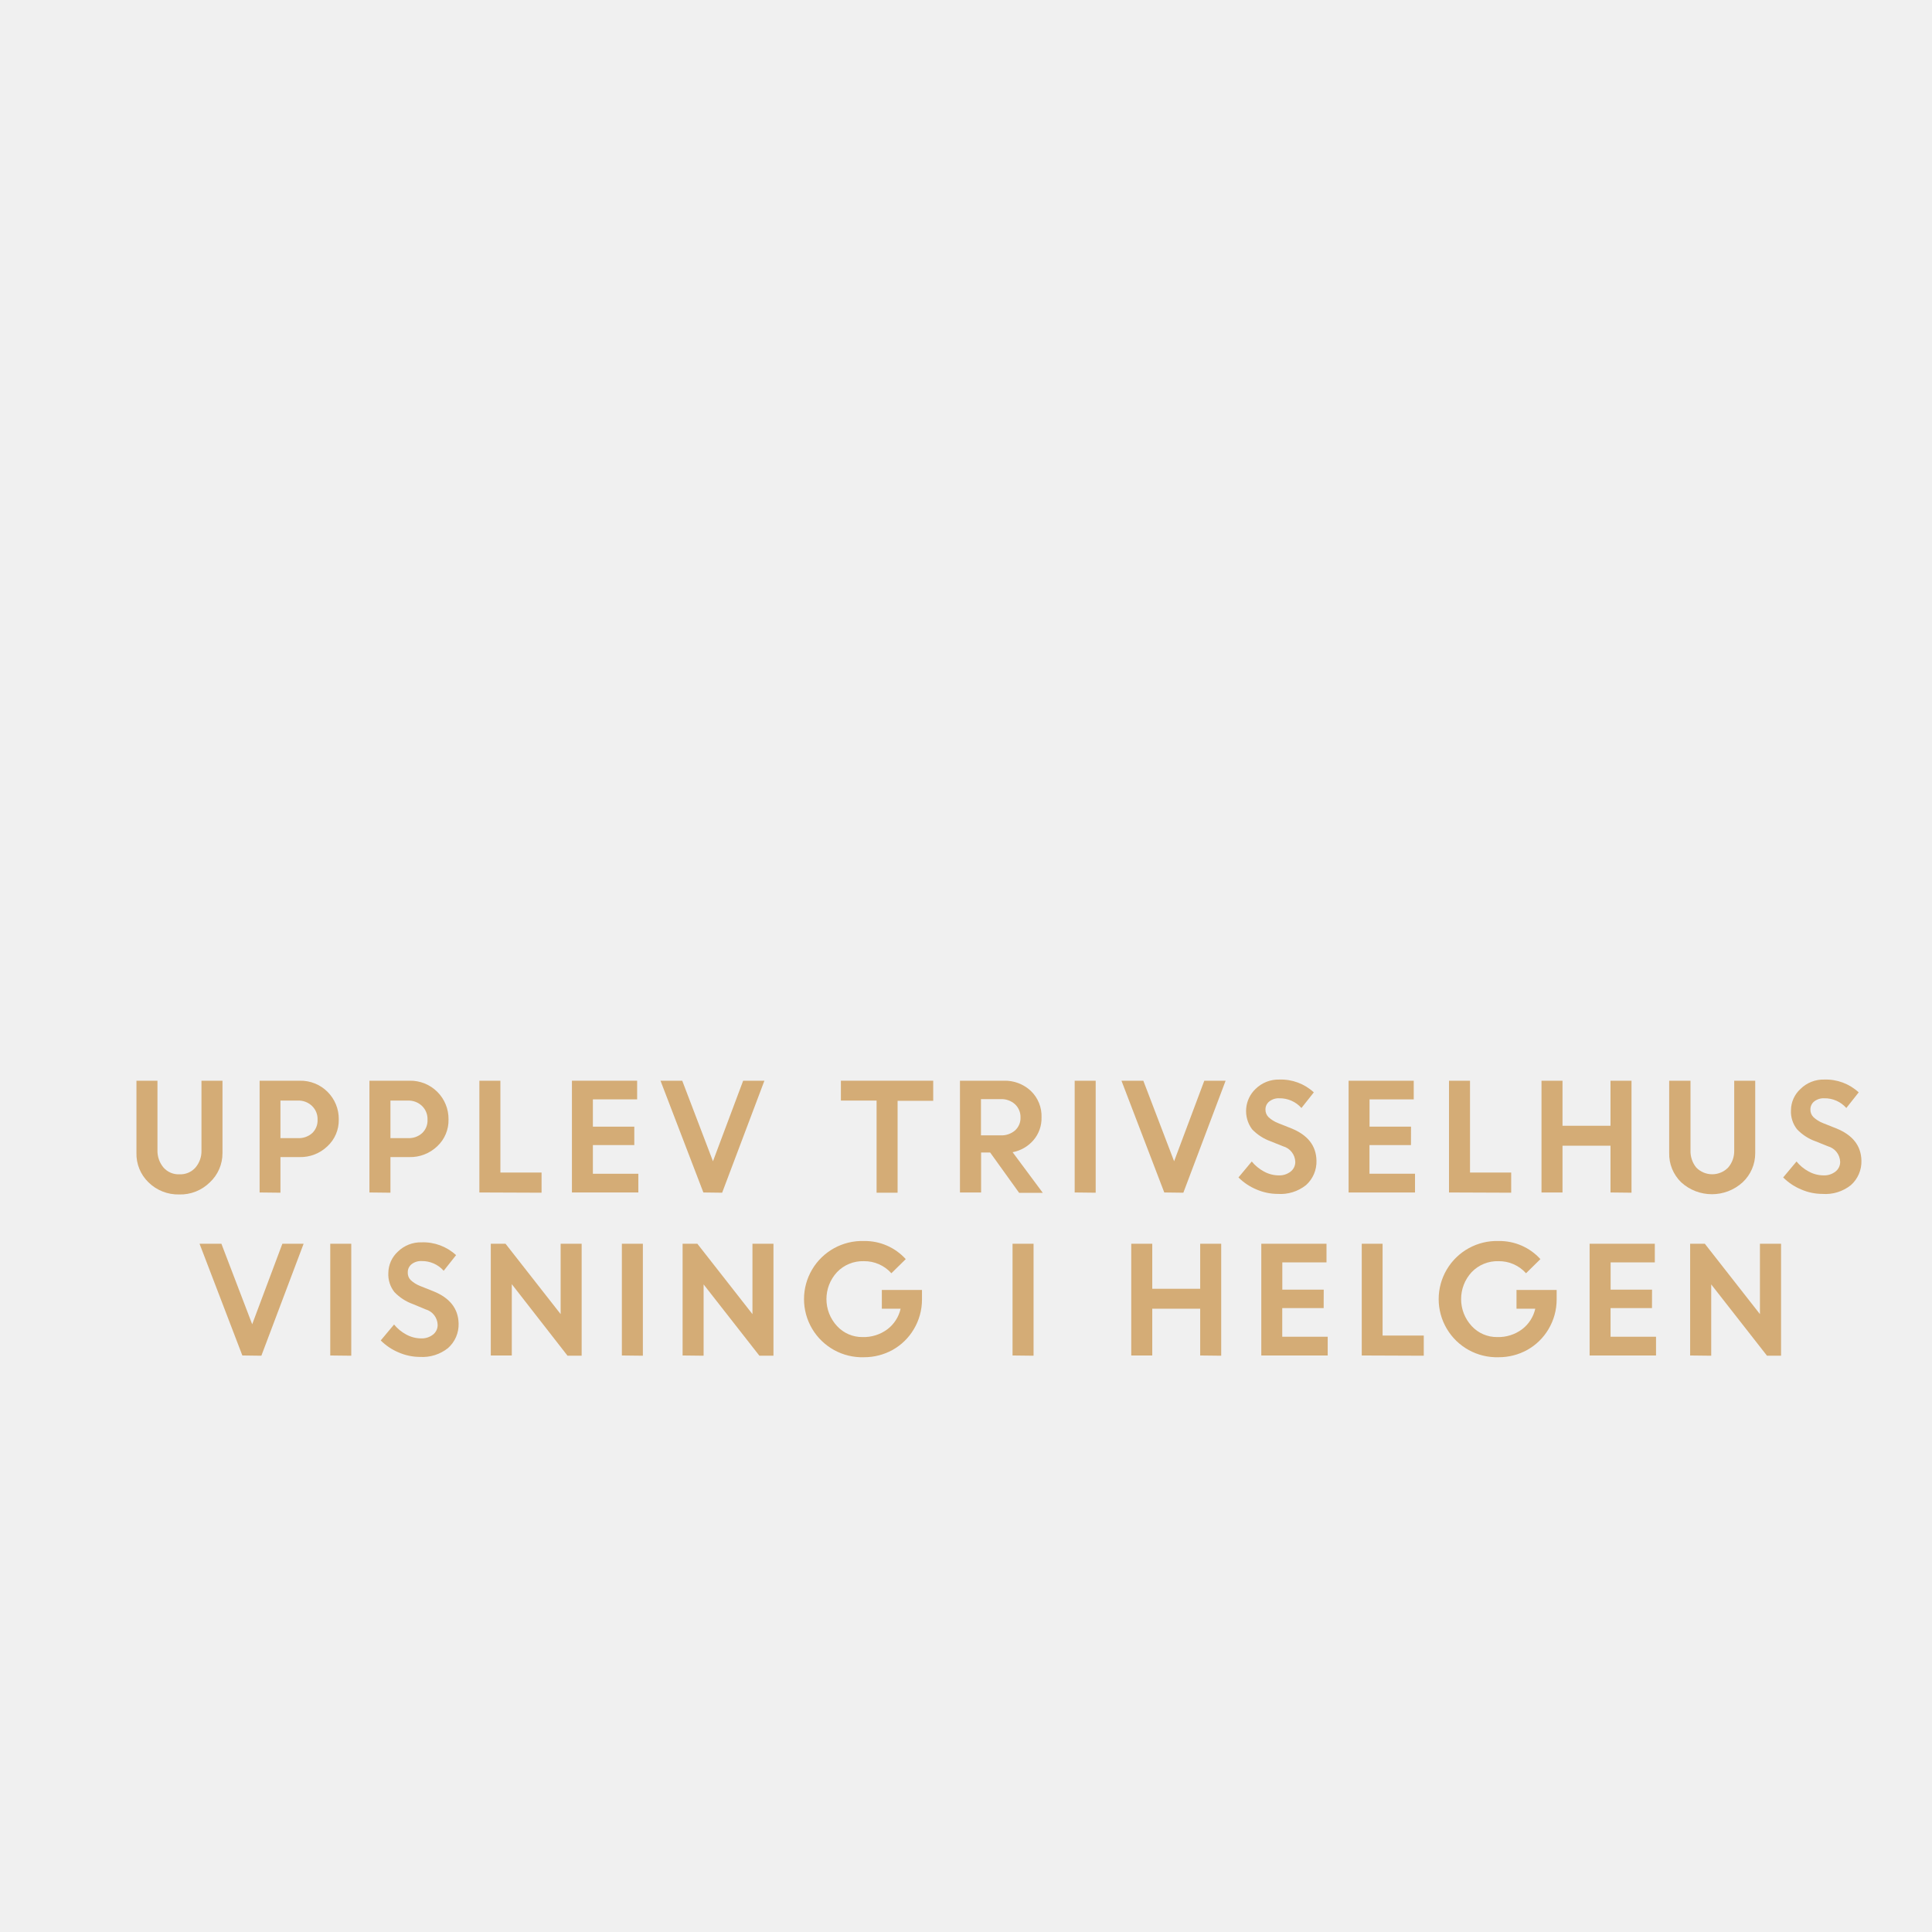
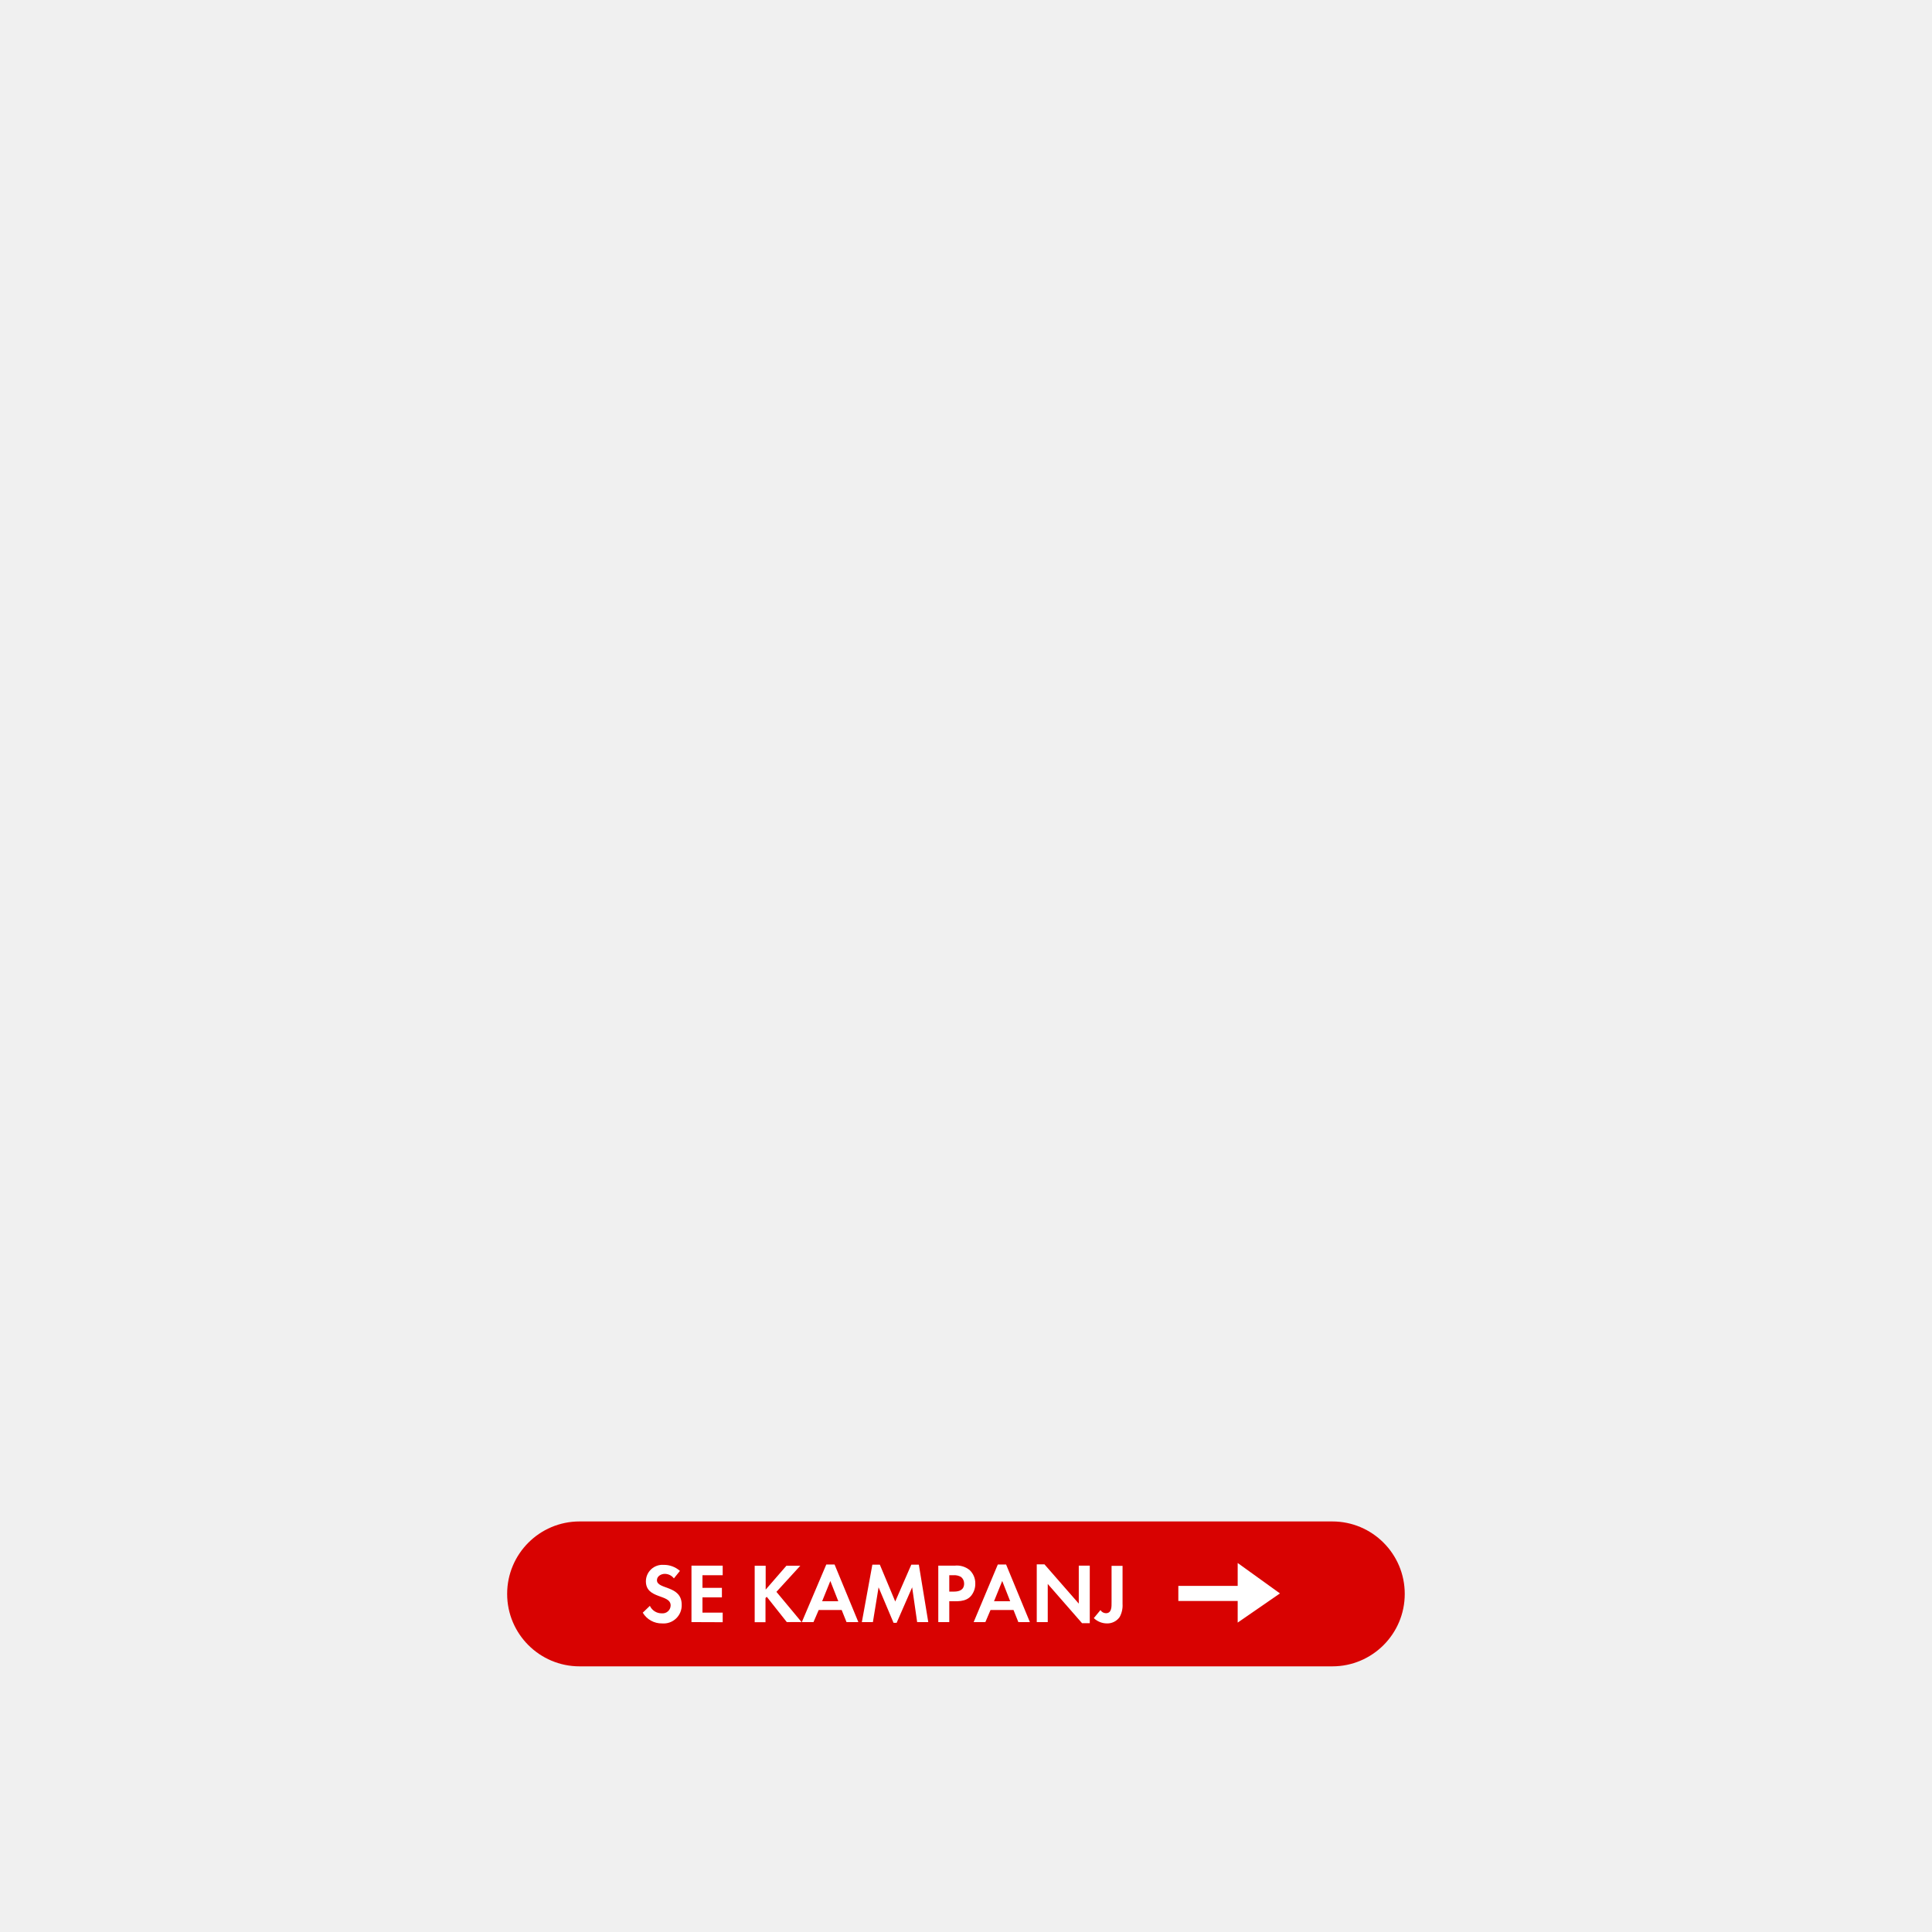
<svg xmlns="http://www.w3.org/2000/svg" id="Layer_1" data-name="Layer 1" viewBox="0 0 320 320">
  <defs>
-     <style>.cls-1{fill:#d4ac76;}</style>
+     <style>.cls-1{fill:#d80201;}.cls-2{fill:#fff;}</style>
  </defs>
-   <path class="cls-1" d="M34.75,195.84a6.92,6.92,0,0,1-5.07,2,7,7,0,0,1-5.08-2,6.55,6.55,0,0,1-2-4.91V179h3.48v11.52a4.29,4.29,0,0,0,1,2.86,3.29,3.29,0,0,0,2.65,1.12,3.31,3.31,0,0,0,2.64-1.11,4.16,4.16,0,0,0,1-2.82V179h3.48v12A6.56,6.56,0,0,1,34.75,195.84Z" />
-   <path class="cls-1" d="M43,197.51V179h6.66a6.32,6.32,0,0,1,6.45,6.41,5.86,5.86,0,0,1-1.89,4.46,6.44,6.44,0,0,1-4.62,1.78H46.45v5.9Zm6.36-15.22H46.45v6.22h2.93a3.29,3.29,0,0,0,2.33-.83,2.89,2.89,0,0,0,.89-2.22,3,3,0,0,0-.92-2.28A3.22,3.22,0,0,0,49.33,182.29Z" />
-   <path class="cls-1" d="M61.19,197.51V179h6.66a6.32,6.32,0,0,1,6.44,6.41,5.88,5.88,0,0,1-1.88,4.46,6.46,6.46,0,0,1-4.62,1.78H64.67v5.9Zm6.36-15.22H64.67v6.22H67.6a3.26,3.26,0,0,0,2.32-.83,2.86,2.86,0,0,0,.89-2.22,3,3,0,0,0-.91-2.28A3.24,3.24,0,0,0,67.55,182.29Z" />
-   <path class="cls-1" d="M79.4,197.51V179h3.48v15.21H89.7v3.34Z" />
-   <path class="cls-1" d="M105.06,189.66H98.2v4.75h7.53v3.1h-11V179h10.8v3.09H98.2v4.52h6.86Z" />
-   <path class="cls-1" d="M116.5,197.51,109.4,179H113l5.09,13.34,5-13.34h3.52l-7,18.55Z" />
-   <path class="cls-1" d="M139.28,182.29V179h15.29v3.33h-5.9v15.22h-3.48V182.29Z" />
-   <path class="cls-1" d="M159,197.51V179h7.26a6.27,6.27,0,0,1,4.47,1.68,5.78,5.78,0,0,1,1.78,4.4,5.54,5.54,0,0,1-1.33,3.76,6,6,0,0,1-3.46,2l5,6.73H168.8L164,190.89h-1.5v6.62Zm6.72-15.46h-3.24v6h3.24a3.42,3.42,0,0,0,2.41-.82,2.76,2.76,0,0,0,.9-2.14,2.9,2.9,0,0,0-.92-2.2A3.32,3.32,0,0,0,165.73,182.05Z" />
-   <path class="cls-1" d="M178,197.51V179h3.48v18.55Z" />
-   <path class="cls-1" d="M192.84,197.51,185.75,179h3.62l5.1,13.34,5-13.34H203l-7,18.55Z" />
-   <path class="cls-1" d="M211.63,197.75a8.86,8.86,0,0,1-3.5-.73,9.2,9.2,0,0,1-3-2l2.2-2.64a6.78,6.78,0,0,0,2,1.65,5.13,5.13,0,0,0,2.44.65,3,3,0,0,0,2-.63,2,2,0,0,0,.77-1.6,2.76,2.76,0,0,0-2-2.58l-2.07-.83a8,8,0,0,1-3.09-2,5.07,5.07,0,0,1,.58-6.68,5.4,5.4,0,0,1,3.94-1.55,8,8,0,0,1,5.71,2.12l-2.05,2.59a4.79,4.79,0,0,0-3.66-1.61,2.51,2.51,0,0,0-1.67.53,1.66,1.66,0,0,0-.63,1.31,1.75,1.75,0,0,0,.49,1.27,5,5,0,0,0,1.6,1l2.16.86q4.13,1.65,4.2,5.36a5.21,5.21,0,0,1-1.74,4.06A6.78,6.78,0,0,1,211.63,197.75Z" />
-   <path class="cls-1" d="M233.7,189.66h-6.87v4.75h7.54v3.1h-11V179h10.79v3.09h-7.32v4.52h6.87Z" />
-   <path class="cls-1" d="M240,197.51V179h3.48v15.21h6.82v3.34Z" />
-   <path class="cls-1" d="M266.75,197.51v-7.75H258.8v7.75h-3.48V179h3.48v7.46h7.95V179h3.48v18.55Z" />
-   <path class="cls-1" d="M288.62,195.84a7.55,7.55,0,0,1-10.15,0,6.55,6.55,0,0,1-2-4.91V179H280v11.52a4.29,4.29,0,0,0,.95,2.86,3.69,3.69,0,0,0,5.29,0,4.16,4.16,0,0,0,1-2.82V179h3.48v12A6.56,6.56,0,0,1,288.62,195.84Z" />
-   <path class="cls-1" d="M301.84,197.75a8.85,8.85,0,0,1-3.49-.73,9.24,9.24,0,0,1-3-2l2.21-2.64a6.62,6.62,0,0,0,2,1.65,5.17,5.17,0,0,0,2.45.65,3,3,0,0,0,2-.63,2,2,0,0,0,.78-1.6,2.76,2.76,0,0,0-2-2.58l-2.07-.83a7.9,7.9,0,0,1-3.08-2,4.71,4.71,0,0,1-1-3.16,4.82,4.82,0,0,1,1.58-3.52,5.38,5.38,0,0,1,3.93-1.55,8,8,0,0,1,5.71,2.12l-2.05,2.59a4.76,4.76,0,0,0-3.66-1.61,2.53,2.53,0,0,0-1.67.53,1.68,1.68,0,0,0-.62,1.31,1.71,1.71,0,0,0,.49,1.27,5,5,0,0,0,1.59,1l2.16.86q4.14,1.65,4.21,5.36a5.22,5.22,0,0,1-1.75,4.06A6.75,6.75,0,0,1,301.84,197.75Z" />
-   <path class="cls-1" d="M40.14,224.51,33.05,206h3.62l5.1,13.34,5-13.34h3.52l-7,18.55Z" />
-   <path class="cls-1" d="M54.7,224.51V206h3.48v18.55Z" />
-   <path class="cls-1" d="M69.56,224.75a8.93,8.93,0,0,1-3.5-.73,9.3,9.3,0,0,1-3-2l2.21-2.64a6.62,6.62,0,0,0,2,1.65,5.17,5.17,0,0,0,2.45.65,3,3,0,0,0,2-.63,2,2,0,0,0,.77-1.6,2.75,2.75,0,0,0-2-2.58L68.4,216a7.9,7.9,0,0,1-3.08-2,4.71,4.71,0,0,1-1-3.16,4.85,4.85,0,0,1,1.57-3.52,5.4,5.4,0,0,1,3.94-1.55,8,8,0,0,1,5.71,2.12l-2.05,2.59a4.78,4.78,0,0,0-3.66-1.61,2.53,2.53,0,0,0-1.67.53,1.68,1.68,0,0,0-.62,1.31A1.71,1.71,0,0,0,68,212a4.86,4.86,0,0,0,1.59,1l2.16.86q4.13,1.65,4.21,5.36a5.22,5.22,0,0,1-1.75,4.06A6.77,6.77,0,0,1,69.56,224.75Z" />
-   <path class="cls-1" d="M81.29,224.51V206h2.44l9.13,11.66V206h3.48v18.55H94L84.77,212.7v11.81Z" />
-   <path class="cls-1" d="M103,224.51V206h3.48v18.55Z" />
-   <path class="cls-1" d="M113.06,224.51V206h2.44l9.13,11.66V206h3.48v18.55h-2.33l-9.24-11.81v11.81Z" />
-   <path class="cls-1" d="M146.06,216.76v-3.1h6.65l0,1.59a9.57,9.57,0,0,1-1.36,4.92,9.43,9.43,0,0,1-3.51,3.42,9.71,9.71,0,0,1-4.73,1.21,9.63,9.63,0,1,1,0-19.25,9.14,9.14,0,0,1,6.91,3l-2.38,2.34a6,6,0,0,0-4.56-2,5.91,5.91,0,0,0-4.44,1.81,6.57,6.57,0,0,0,0,8.94,5.65,5.65,0,0,0,4.22,1.82,6.56,6.56,0,0,0,4.12-1.29,5.89,5.89,0,0,0,2.19-3.41Z" />
-   <path class="cls-1" d="M167.71,224.51V206h3.48v18.55Z" />
-   <path class="cls-1" d="M198.79,224.51v-7.75h-7.94v7.75h-3.48V206h3.48v7.46h7.94V206h3.48v18.55Z" />
-   <path class="cls-1" d="M219.24,216.66h-6.86v4.75h7.53v3.1h-11V206h10.8v3.09h-7.32v4.52h6.86Z" />
-   <path class="cls-1" d="M225.55,224.51V206H229v15.21h6.82v3.34Z" />
-   <path class="cls-1" d="M251.18,216.76v-3.1h6.65l0,1.59a9.57,9.57,0,0,1-1.36,4.92,9.43,9.43,0,0,1-3.51,3.42,9.71,9.71,0,0,1-4.73,1.21,9.63,9.63,0,1,1,0-19.25,9.14,9.14,0,0,1,6.91,3l-2.38,2.34a6,6,0,0,0-4.56-2,5.91,5.91,0,0,0-4.44,1.81,6.57,6.57,0,0,0,0,8.94,5.65,5.65,0,0,0,4.22,1.82,6.56,6.56,0,0,0,4.12-1.29,5.89,5.89,0,0,0,2.19-3.41Z" />
-   <path class="cls-1" d="M273.62,216.66h-6.86v4.75h7.53v3.1h-11V206h10.8v3.09h-7.32v4.52h6.86Z" />
-   <path class="cls-1" d="M279.94,224.51V206h2.43l9.13,11.66V206H295v18.55h-2.33l-9.24-11.81v11.81Z" />
+   <rect class="cls-1" x="84" y="252" width="148.67" height="24" rx="12" />
+   <path class="cls-2" d="M109.67,268.89a3.65,3.65,0,0,1-3.21-1.78l1.18-1.13a2.14,2.14,0,0,0,2,1.24,1.33,1.33,0,0,0,1.44-1.31c0-1.92-4.1-1-4.1-4a2.74,2.74,0,0,1,2.91-2.72,4,4,0,0,1,2.73,1l-1,1.24a1.91,1.91,0,0,0-1.51-.75c-.6,0-1.3.38-1.3,1.05,0,1.58,4.1.8,4.1,4.06A3,3,0,0,1,109.67,268.89Z" />
+   <path class="cls-2" d="M114.53,268.67v-9.35h5.17v1.59h-3.35V263h3.22v1.58h-3.22v2.52h3.35v1.59Z" />
+   <path class="cls-2" d="M130.32,268.67,127,264.48l-.21.21v4H125v-9.35h1.82v3.95l3.43-3.95h2.3l-3.95,4.32,4.16,5Z" />
+   <path class="cls-2" d="M140.21,268.67l-.8-2H135.6l-.86,2h-1.93l4.05-9.54h1.37l3.94,9.54Zm-2.68-6.81-1.36,3.36h2.68Z" />
+   <path class="cls-2" d="M151.91,268.67l-.83-5.76-2.57,5.88H148l-2.48-5.88-.94,5.76h-1.83l1.74-9.51h1.24l2.55,6.1,2.66-6.1h1.25l1.56,9.51Z" />
+   <path class="cls-2" d="M160.79,264.38c-.92,1-2.34.83-3.56.83v3.46h-1.82v-9.35h2.71a3.37,3.37,0,0,1,2.47.72,3,3,0,0,1,.95,2.25A3.1,3.1,0,0,1,160.79,264.38Zm-1.6-3.18a2.18,2.18,0,0,0-1.33-.29h-.63v2.71H158c.91,0,1.69-.29,1.69-1.34A1.39,1.39,0,0,0,159.19,261.2Z" />
+   <path class="cls-2" d="M168.67,268.67l-.8-2h-3.81l-.85,2h-1.94l4-9.54h1.37l3.94,9.54ZM166,261.86l-1.36,3.36h2.68Z" />
+   <path class="cls-2" d="M179.22,268.85l-5.68-6.5v6.32h-1.82v-9.56H173l5.68,6.5v-6.29h1.82v9.53Z" />
+   <path class="cls-2" d="M185.45,267.83a2.49,2.49,0,0,1-2.1,1.06,3.16,3.16,0,0,1-2.18-.88l1.1-1.33a1.09,1.09,0,0,0,.9.52c1,0,.94-1.12.94-1.85v-6h1.82v6.31A4,4,0,0,1,185.45,267.83Z" />
+   <polygon class="cls-2" points="205 265.17 195.17 265.17 195.17 262.67 205 262.67 205 258.88 212 263.92 205 268.75 205 265.17" />
</svg>
